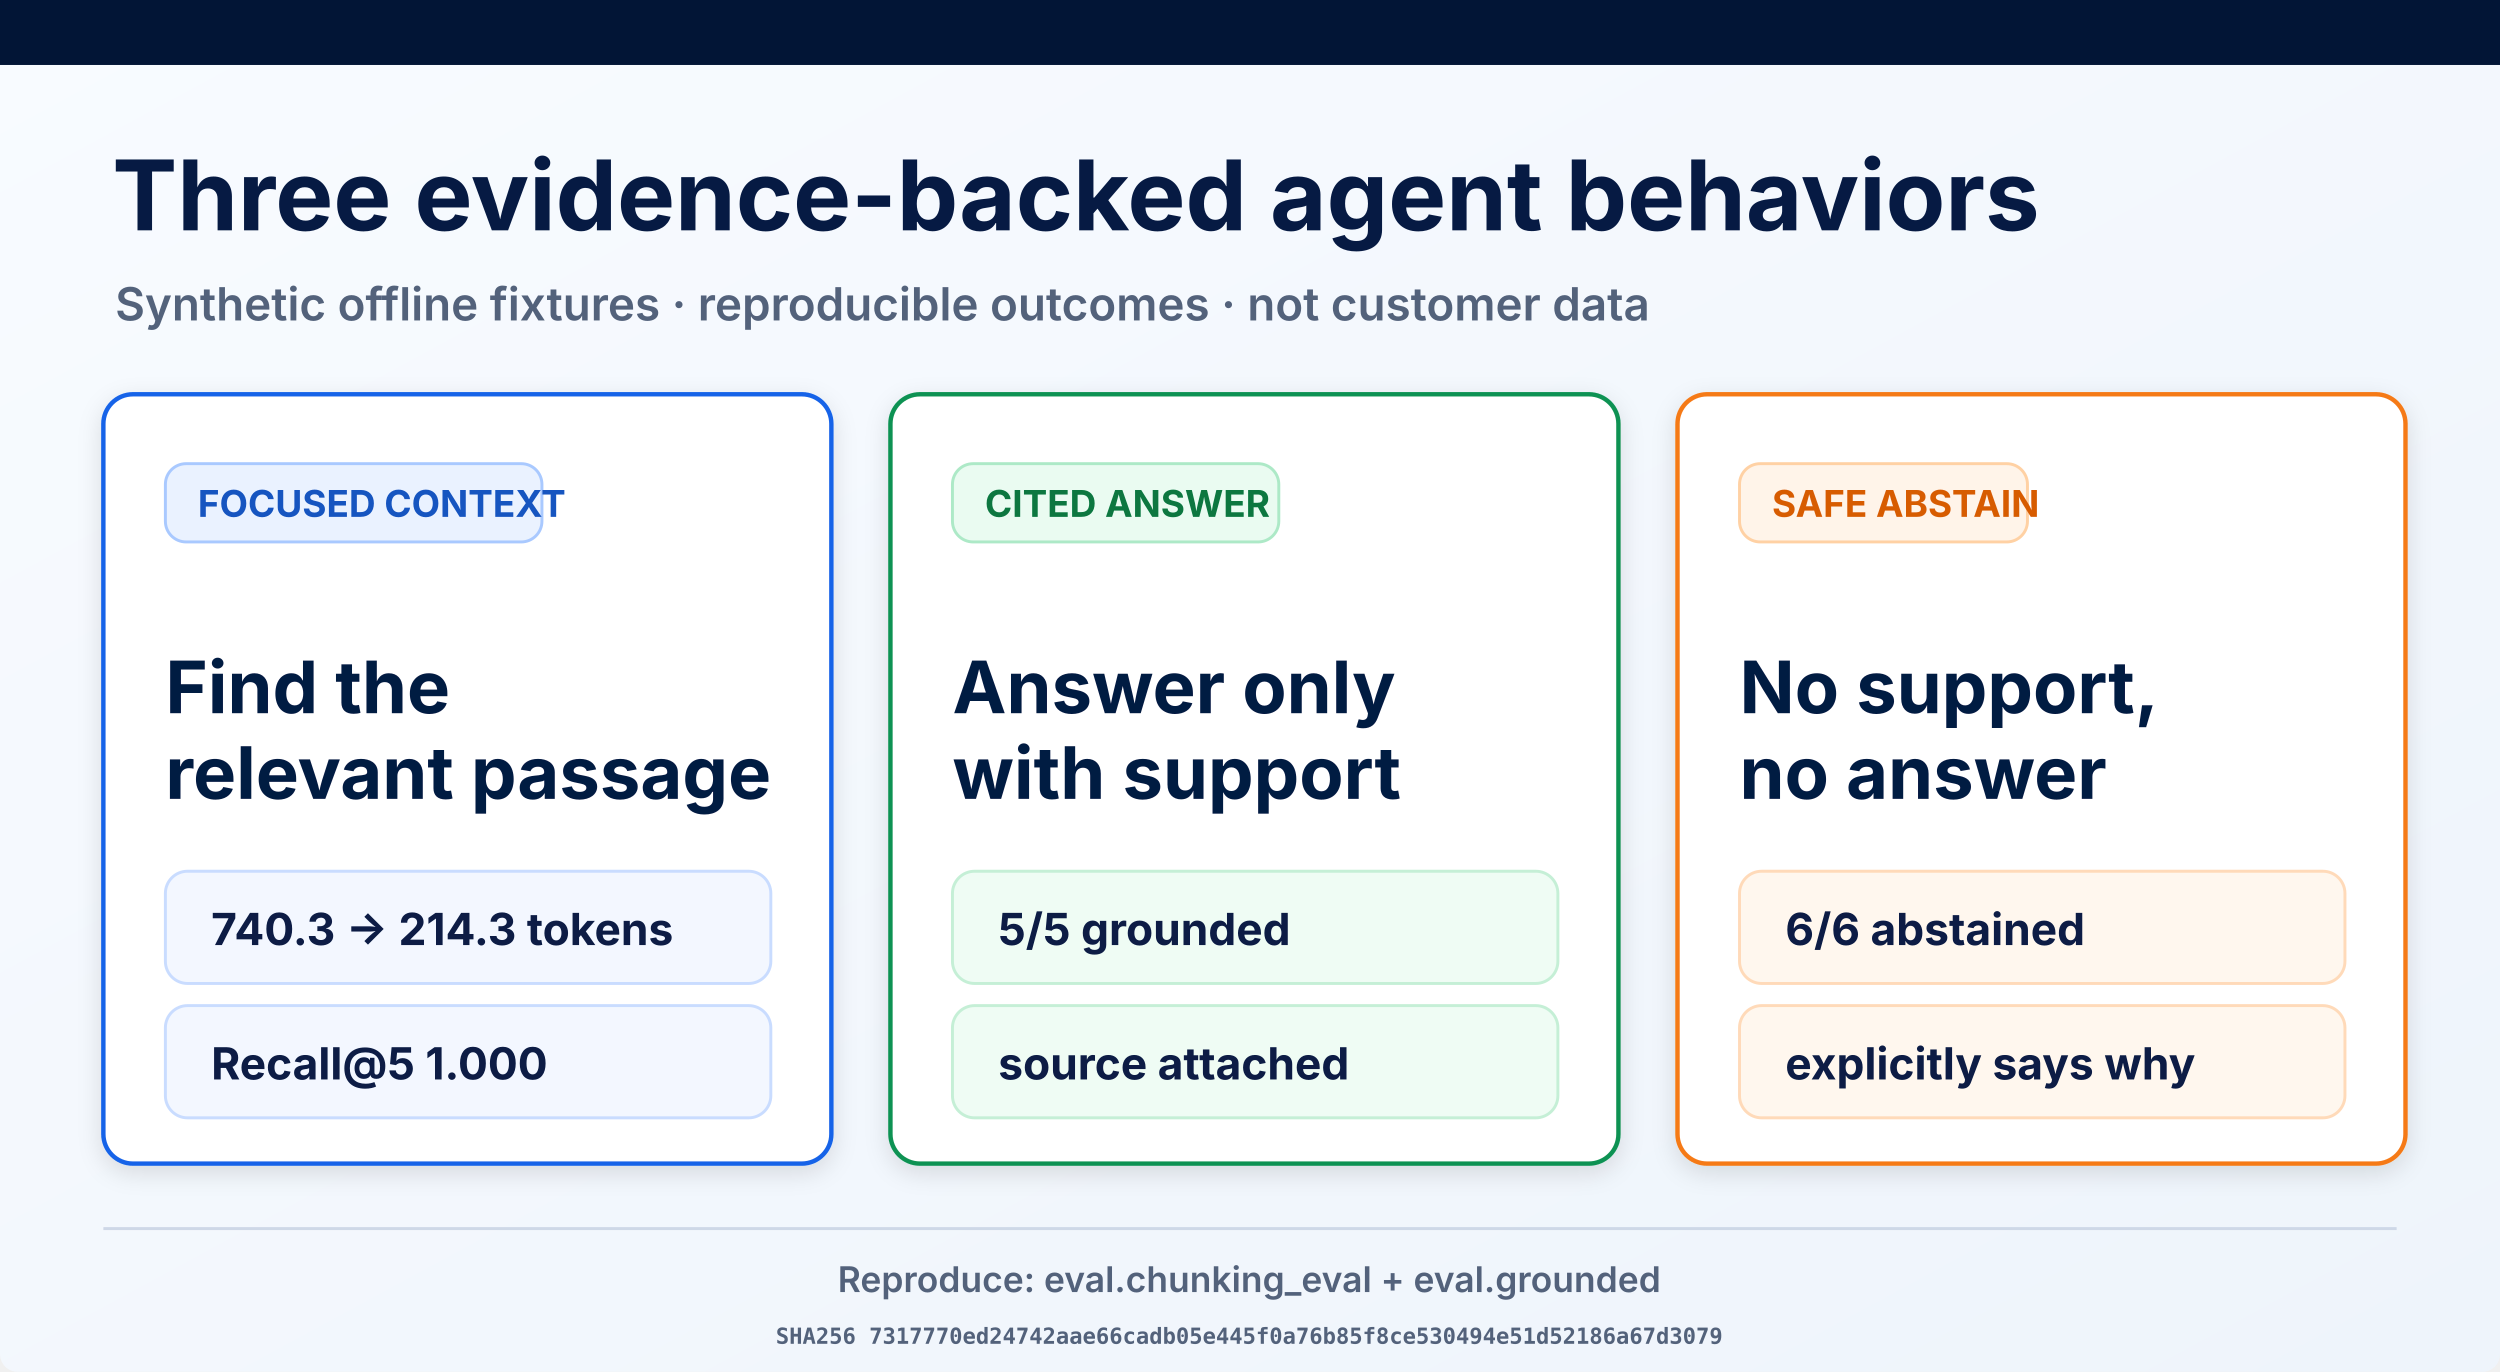
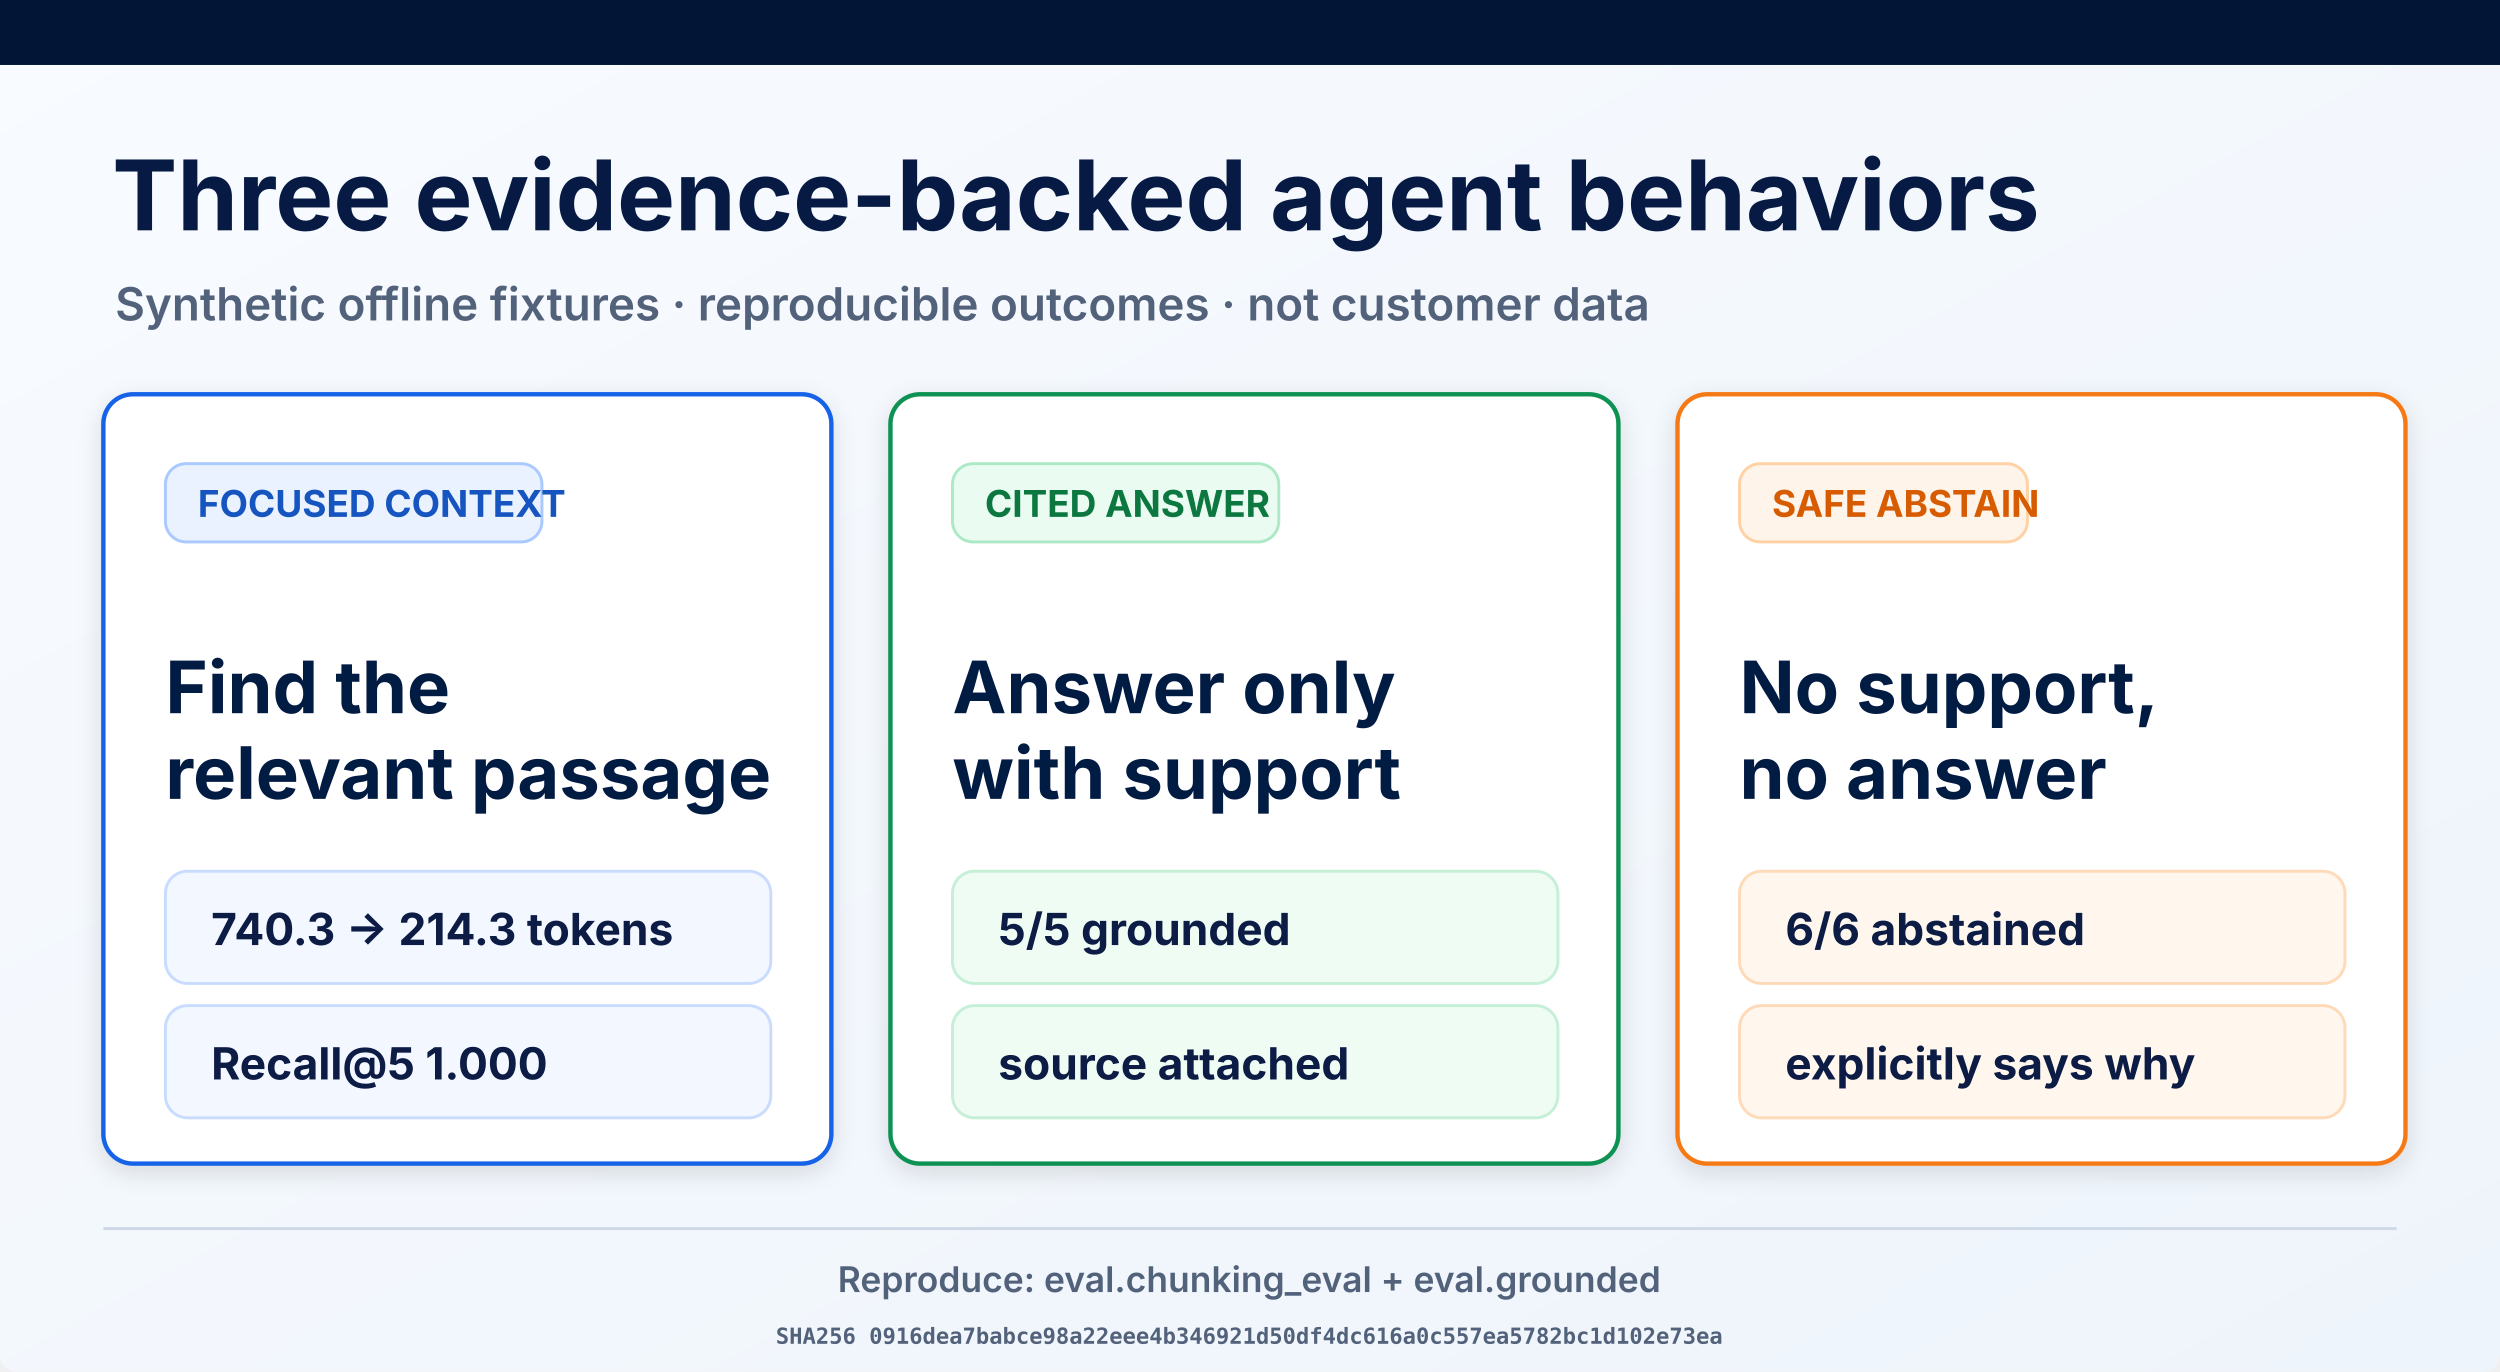
<svg xmlns="http://www.w3.org/2000/svg" width="1693" height="929" viewBox="0 0 1693 929" role="img" aria-labelledby="title desc">
  <defs>
    <linearGradient id="page" x1="0" y1="0" x2="1" y2="1">
      <stop offset="0" stop-color="#f8fbff" />
      <stop offset="1" stop-color="#eef4fb" />
    </linearGradient>
    <filter id="shadow" x="-10%" y="-10%" width="120%" height="130%">
      <feDropShadow dx="0" dy="5" stdDeviation="8" flood-opacity=".12" />
    </filter>
  </defs>
  <rect width="1693" height="929" rx="12" fill="url(#page)" />
  <rect width="1693" height="44" fill="#021536" />
  <text x="76" y="156" font-family="Inter, Arial, sans-serif" font-size="66" font-weight="700" fill="#061a43">Three evidence-backed agent behaviors</text>
  <text x="78" y="217" font-family="Inter, Arial, sans-serif" font-size="31" font-weight="600" fill="#53627b">Synthetic offline fixtures · reproducible outcomes · not customer data</text>
  <g filter="url(#shadow)">
    <rect x="70" y="267" width="493" height="521" rx="20" fill="#fff" stroke="#1763e8" stroke-width="3" />
    <rect x="112" y="314" width="255" height="53" rx="14" fill="#eaf2ff" stroke="#a9c9ff" stroke-width="2" />
    <text x="134" y="350" font-family="Inter, Arial, sans-serif" font-size="25" font-weight="700" fill="#1554c0">FOCUSED CONTEXT</text>
    <text x="112" y="483" font-family="Inter, Arial, sans-serif" font-size="49" font-weight="700" fill="#061a43">Find the</text>
    <text x="112" y="541" font-family="Inter, Arial, sans-serif" font-size="49" font-weight="700" fill="#061a43">relevant passage</text>
    <rect x="112" y="590" width="410" height="76" rx="15" fill="#f3f7ff" stroke="#c9dcff" stroke-width="2" />
    <text x="143" y="640" font-family="Inter, Arial, sans-serif" font-size="30" font-weight="700" fill="#0a1b44">740.3 → 214.3 tokens</text>
    <rect x="112" y="681" width="410" height="76" rx="15" fill="#f3f7ff" stroke="#c9dcff" stroke-width="2" />
    <text x="143" y="731" font-family="Inter, Arial, sans-serif" font-size="30" font-weight="700" fill="#0a1b44">Recall@5 1.000</text>
  </g>
  <g filter="url(#shadow)">
    <rect x="603" y="267" width="493" height="521" rx="20" fill="#fff" stroke="#109252" stroke-width="3" />
    <rect x="645" y="314" width="221" height="53" rx="14" fill="#eafbf1" stroke="#ade9c7" stroke-width="2" />
    <text x="667" y="350" font-family="Inter, Arial, sans-serif" font-size="25" font-weight="700" fill="#08773f">CITED ANSWER</text>
    <text x="645" y="483" font-family="Inter, Arial, sans-serif" font-size="49" font-weight="700" fill="#061a43">Answer only</text>
    <text x="645" y="541" font-family="Inter, Arial, sans-serif" font-size="49" font-weight="700" fill="#061a43">with support</text>
    <rect x="645" y="590" width="410" height="76" rx="15" fill="#effcf4" stroke="#c5efd6" stroke-width="2" />
    <text x="676" y="640" font-family="Inter, Arial, sans-serif" font-size="30" font-weight="700" fill="#0a1b44">5/5 grounded</text>
    <rect x="645" y="681" width="410" height="76" rx="15" fill="#effcf4" stroke="#c5efd6" stroke-width="2" />
    <text x="676" y="731" font-family="Inter, Arial, sans-serif" font-size="30" font-weight="700" fill="#0a1b44">source attached</text>
  </g>
  <g filter="url(#shadow)">
    <rect x="1136" y="267" width="493" height="521" rx="20" fill="#fff" stroke="#f57a19" stroke-width="3" />
    <rect x="1178" y="314" width="195" height="53" rx="14" fill="#fff4e9" stroke="#ffd1a4" stroke-width="2" />
    <text x="1200" y="350" font-family="Inter, Arial, sans-serif" font-size="25" font-weight="700" fill="#d75c06">SAFE ABSTAIN</text>
    <text x="1178" y="483" font-family="Inter, Arial, sans-serif" font-size="49" font-weight="700" fill="#061a43">No support,</text>
    <text x="1178" y="541" font-family="Inter, Arial, sans-serif" font-size="49" font-weight="700" fill="#061a43">no answer</text>
    <rect x="1178" y="590" width="410" height="76" rx="15" fill="#fff7ee" stroke="#ffdab9" stroke-width="2" />
    <text x="1209" y="640" font-family="Inter, Arial, sans-serif" font-size="30" font-weight="700" fill="#0a1b44">6/6 abstained</text>
    <rect x="1178" y="681" width="410" height="76" rx="15" fill="#fff7ee" stroke="#ffdab9" stroke-width="2" />
    <text x="1209" y="731" font-family="Inter, Arial, sans-serif" font-size="30" font-weight="700" fill="#0a1b44">explicitly says why</text>
  </g>
  <line x1="70" y1="832" x2="1623" y2="832" stroke="#ced8e7" stroke-width="2" />
  <text x="846" y="875" text-anchor="middle" font-family="Inter, Arial, sans-serif" font-size="24" font-weight="600" fill="#53627b">Reproduce: eval.chunking_eval + eval.grounded</text>
-   <text x="846" y="910" text-anchor="middle" font-family="ui-monospace, monospace" font-size="15" font-weight="600" fill="#53627b">SHA256 7317770ed24742aae66cadb05e445f0a76b85f8ce530494e51d52186a67d3079</text>
+   <text x="846" y="910" text-anchor="middle" font-family="ui-monospace, monospace" font-size="15" font-weight="600" fill="#53627b">SHA256 0916dea7babce98a22eee4b346921d50df4dc616a0c557ea5782bc1d102e73ea</text>
</svg>
